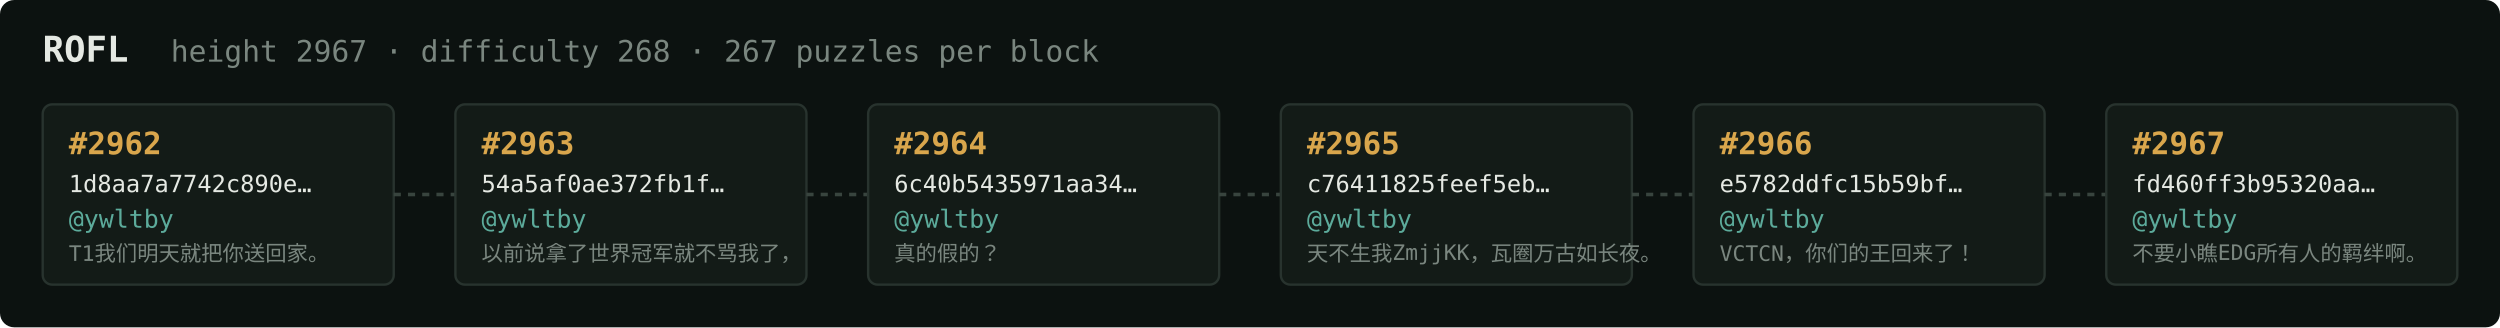
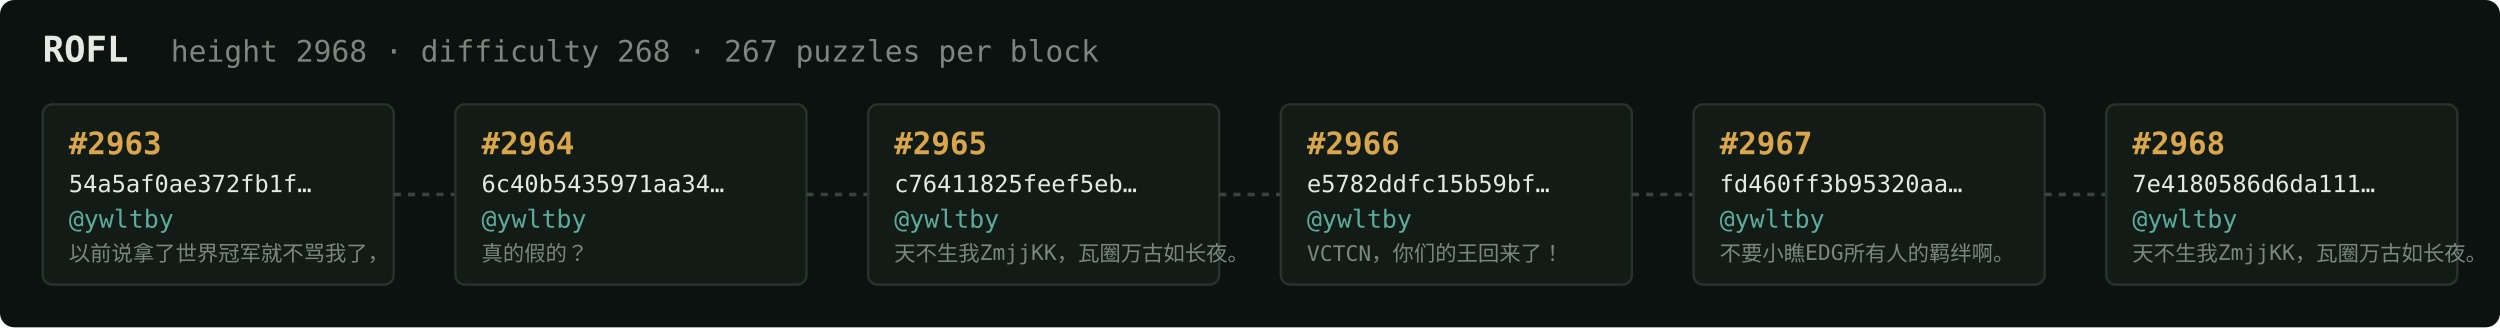
<svg xmlns="http://www.w3.org/2000/svg" width="1054" height="138" viewBox="0 0 1054 138" font-family="ui-monospace,SFMono-Regular,Menlo,monospace">
  <rect fill="#0c1210" width="1054" height="138" rx="6" />
  <text x="18" y="26" fill="#e5e9e3" font-size="15" font-weight="700">ROFL</text>
-   <text x="72" y="26" fill="#7a867f" font-size="12.5">height 2967 · difficulty 268 · 267 puzzles per block</text>
+   <text x="72" y="26" fill="#7a867f" font-size="12.5">height 2968 · difficulty 268 · 267 puzzles per block</text>
  <rect x="18" y="44" width="148" height="76" rx="4" fill="#131b17" stroke="#28332e" stroke-width="1" />
-   <text x="29" y="65" fill="#d9a64c" font-size="13" font-weight="700">#2962</text>
-   <text x="29" y="81" fill="#e5e9e3" font-size="10">1d8aa7a7742c890e…</text>
+   <text x="29" y="65" fill="#d9a64c" font-size="13" font-weight="700">#2963</text>
+   <text x="29" y="81" fill="#e5e9e3" font-size="10">54a5af0ae372fb1f…</text>
  <text x="29" y="96" fill="#5cab9b" font-size="10.5">@ywltby</text>
-   <text x="29" y="110" fill="#7a867f" font-size="9">T1我们明天就把你送回家。</text>
+   <text x="29" y="110" fill="#7a867f" font-size="9">以前说拿了世界冠军就不骂我了，</text>
  <line x1="166" y1="82.0" x2="192" y2="82.0" stroke="#38443e" stroke-width="1.5" stroke-dasharray="3 3" />
  <rect x="192" y="44" width="148" height="76" rx="4" fill="#131b17" stroke="#28332e" stroke-width="1" />
-   <text x="203" y="65" fill="#d9a64c" font-size="13" font-weight="700">#2963</text>
-   <text x="203" y="81" fill="#e5e9e3" font-size="10">54a5af0ae372fb1f…</text>
+   <text x="203" y="65" fill="#d9a64c" font-size="13" font-weight="700">#2964</text>
+   <text x="203" y="81" fill="#e5e9e3" font-size="10">6c40b5435971aa34…</text>
  <text x="203" y="96" fill="#5cab9b" font-size="10.5">@ywltby</text>
-   <text x="203" y="110" fill="#7a867f" font-size="9">以前说拿了世界冠军就不骂我了，</text>
+   <text x="203" y="110" fill="#7a867f" font-size="9">真的假的？</text>
  <line x1="340" y1="82.0" x2="366" y2="82.0" stroke="#38443e" stroke-width="1.5" stroke-dasharray="3 3" />
  <rect x="366" y="44" width="148" height="76" rx="4" fill="#131b17" stroke="#28332e" stroke-width="1" />
-   <text x="377" y="65" fill="#d9a64c" font-size="13" font-weight="700">#2964</text>
-   <text x="377" y="81" fill="#e5e9e3" font-size="10">6c40b5435971aa34…</text>
+   <text x="377" y="65" fill="#d9a64c" font-size="13" font-weight="700">#2965</text>
+   <text x="377" y="81" fill="#e5e9e3" font-size="10">c76411825feef5eb…</text>
  <text x="377" y="96" fill="#5cab9b" font-size="10.5">@ywltby</text>
-   <text x="377" y="110" fill="#7a867f" font-size="9">真的假的？</text>
+   <text x="377" y="110" fill="#7a867f" font-size="9">天不生我ZmjjKK，瓦圈万古如长夜。</text>
  <line x1="514" y1="82.0" x2="540" y2="82.0" stroke="#38443e" stroke-width="1.5" stroke-dasharray="3 3" />
  <rect x="540" y="44" width="148" height="76" rx="4" fill="#131b17" stroke="#28332e" stroke-width="1" />
-   <text x="551" y="65" fill="#d9a64c" font-size="13" font-weight="700">#2965</text>
-   <text x="551" y="81" fill="#e5e9e3" font-size="10">c76411825feef5eb…</text>
+   <text x="551" y="65" fill="#d9a64c" font-size="13" font-weight="700">#2966</text>
+   <text x="551" y="81" fill="#e5e9e3" font-size="10">e5782ddfc15b59bf…</text>
  <text x="551" y="96" fill="#5cab9b" font-size="10.5">@ywltby</text>
-   <text x="551" y="110" fill="#7a867f" font-size="9">天不生我ZmjjKK，瓦圈万古如长夜。</text>
+   <text x="551" y="110" fill="#7a867f" font-size="9">VCTCN，你们的王回来了！</text>
  <line x1="688" y1="82.0" x2="714" y2="82.0" stroke="#38443e" stroke-width="1.5" stroke-dasharray="3 3" />
  <rect x="714" y="44" width="148" height="76" rx="4" fill="#131b17" stroke="#28332e" stroke-width="1" />
-   <text x="725" y="65" fill="#d9a64c" font-size="13" font-weight="700">#2966</text>
-   <text x="725" y="81" fill="#e5e9e3" font-size="10">e5782ddfc15b59bf…</text>
+   <text x="725" y="65" fill="#d9a64c" font-size="13" font-weight="700">#2967</text>
+   <text x="725" y="81" fill="#e5e9e3" font-size="10">fd460ff3b95320aa…</text>
  <text x="725" y="96" fill="#5cab9b" font-size="10.5">@ywltby</text>
-   <text x="725" y="110" fill="#7a867f" font-size="9">VCTCN，你们的王回来了！</text>
+   <text x="725" y="110" fill="#7a867f" font-size="9">不要小瞧EDG所有人的羁绊啊。</text>
  <line x1="862" y1="82.0" x2="888" y2="82.0" stroke="#38443e" stroke-width="1.5" stroke-dasharray="3 3" />
  <rect x="888" y="44" width="148" height="76" rx="4" fill="#131b17" stroke="#28332e" stroke-width="1" />
-   <text x="899" y="65" fill="#d9a64c" font-size="13" font-weight="700">#2967</text>
-   <text x="899" y="81" fill="#e5e9e3" font-size="10">fd460ff3b95320aa…</text>
+   <text x="899" y="65" fill="#d9a64c" font-size="13" font-weight="700">#2968</text>
+   <text x="899" y="81" fill="#e5e9e3" font-size="10">7e4180586d6da111…</text>
  <text x="899" y="96" fill="#5cab9b" font-size="10.5">@ywltby</text>
-   <text x="899" y="110" fill="#7a867f" font-size="9">不要小瞧EDG所有人的羁绊啊。</text>
+   <text x="899" y="110" fill="#7a867f" font-size="9">天不生我ZmjjKK，瓦圈万古如长夜。</text>
</svg>
